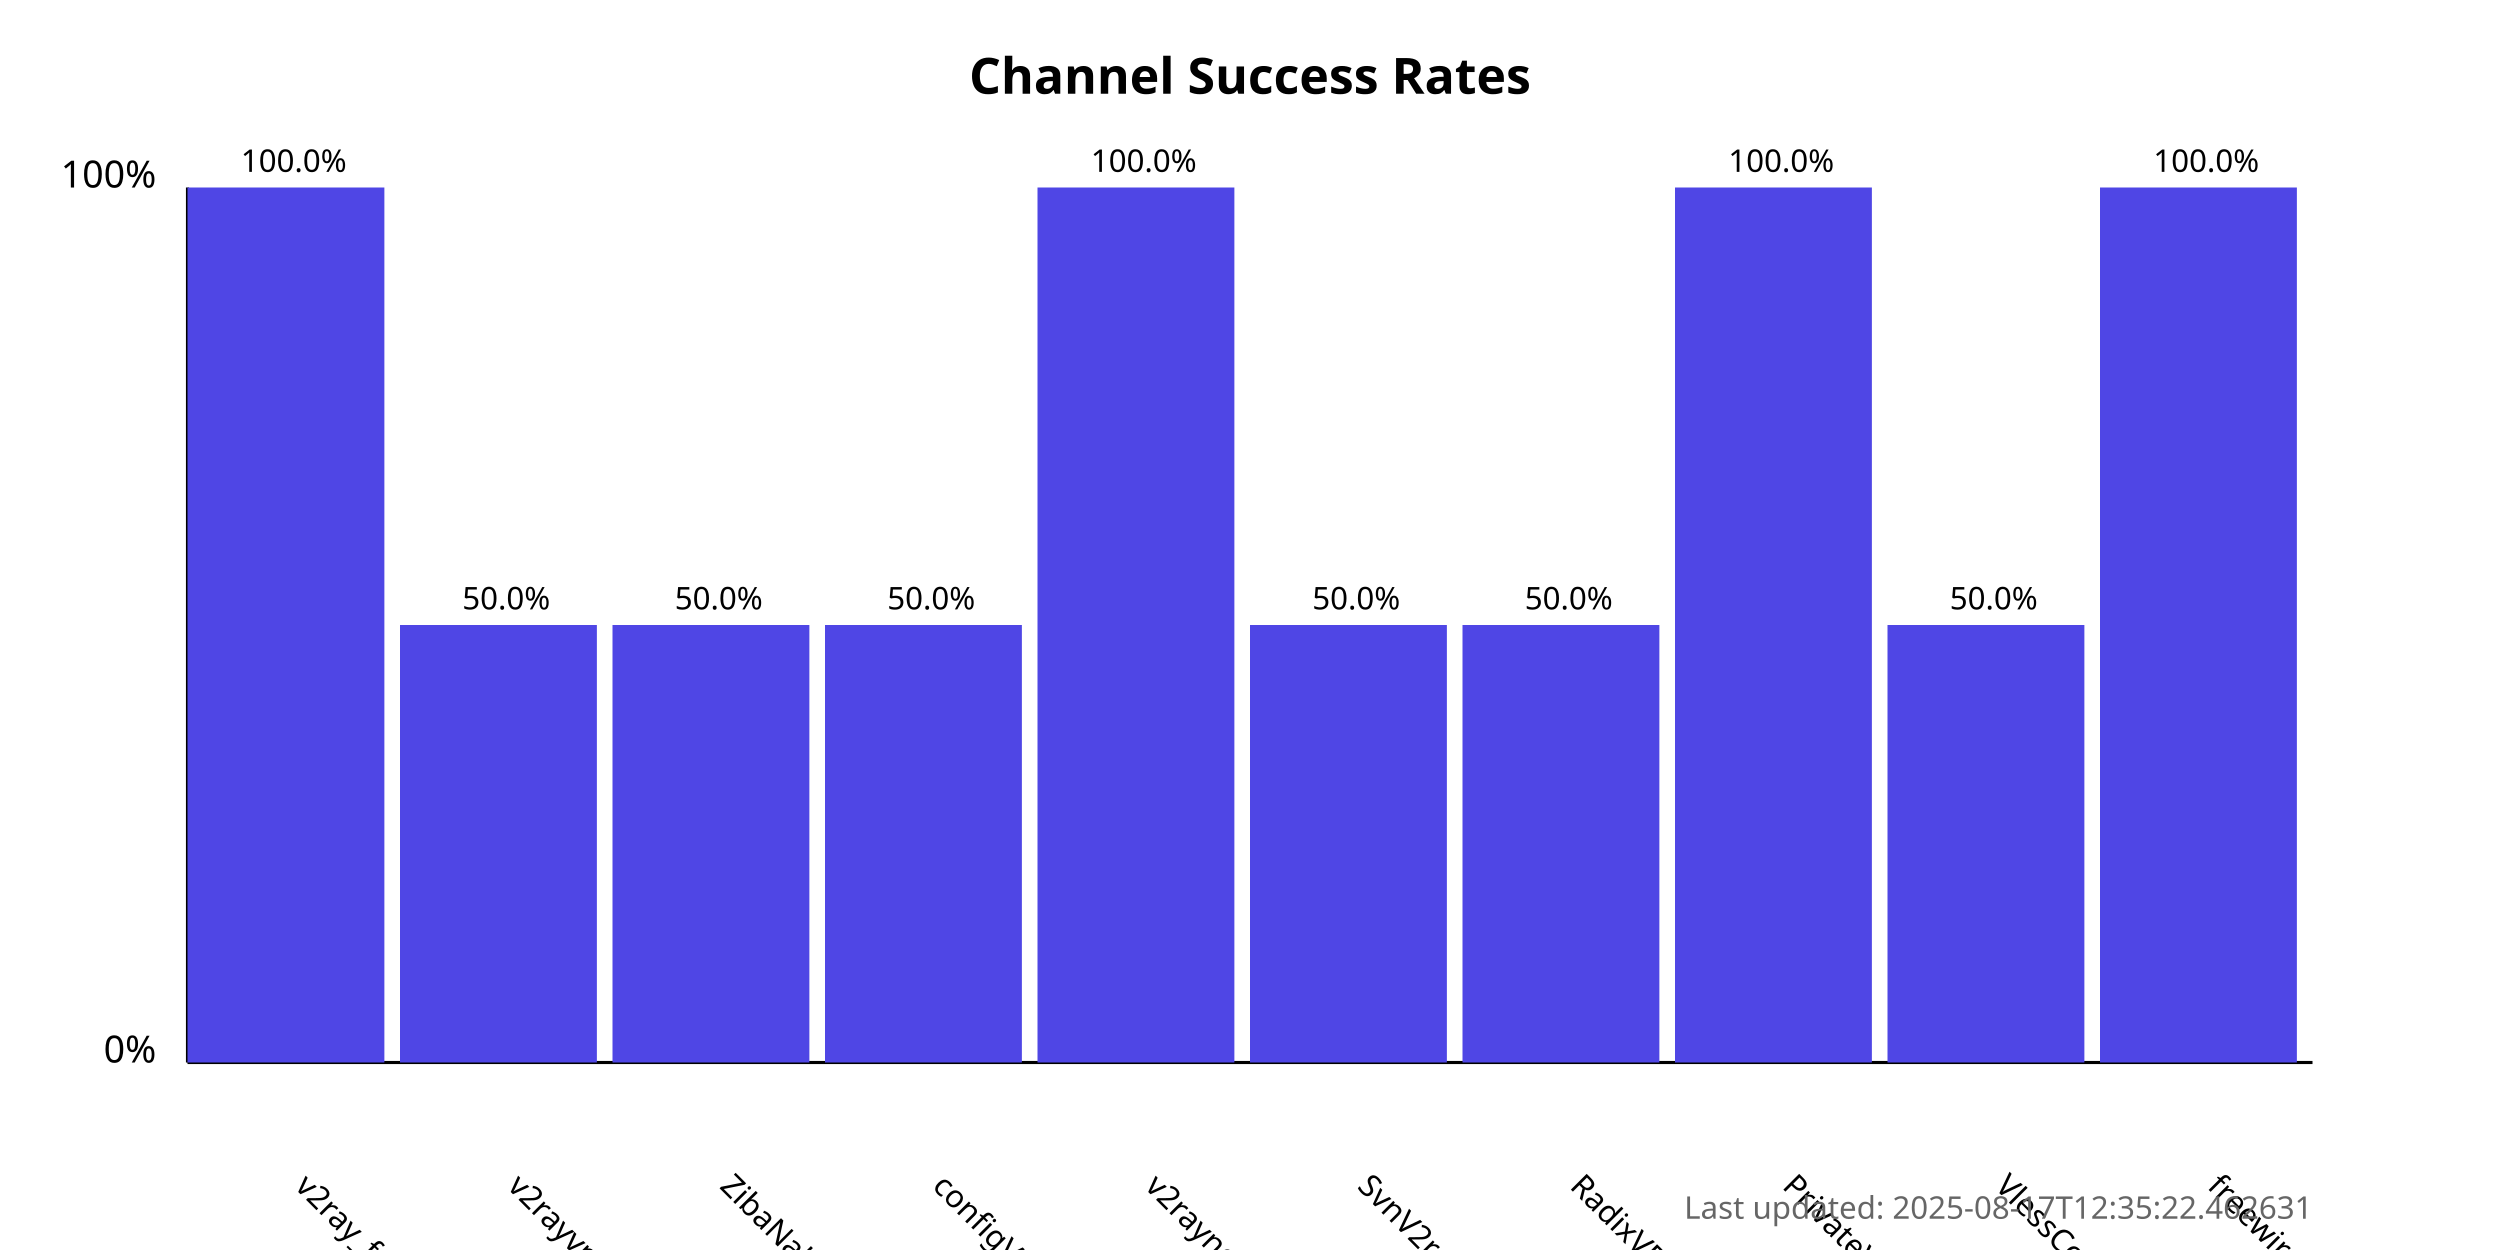
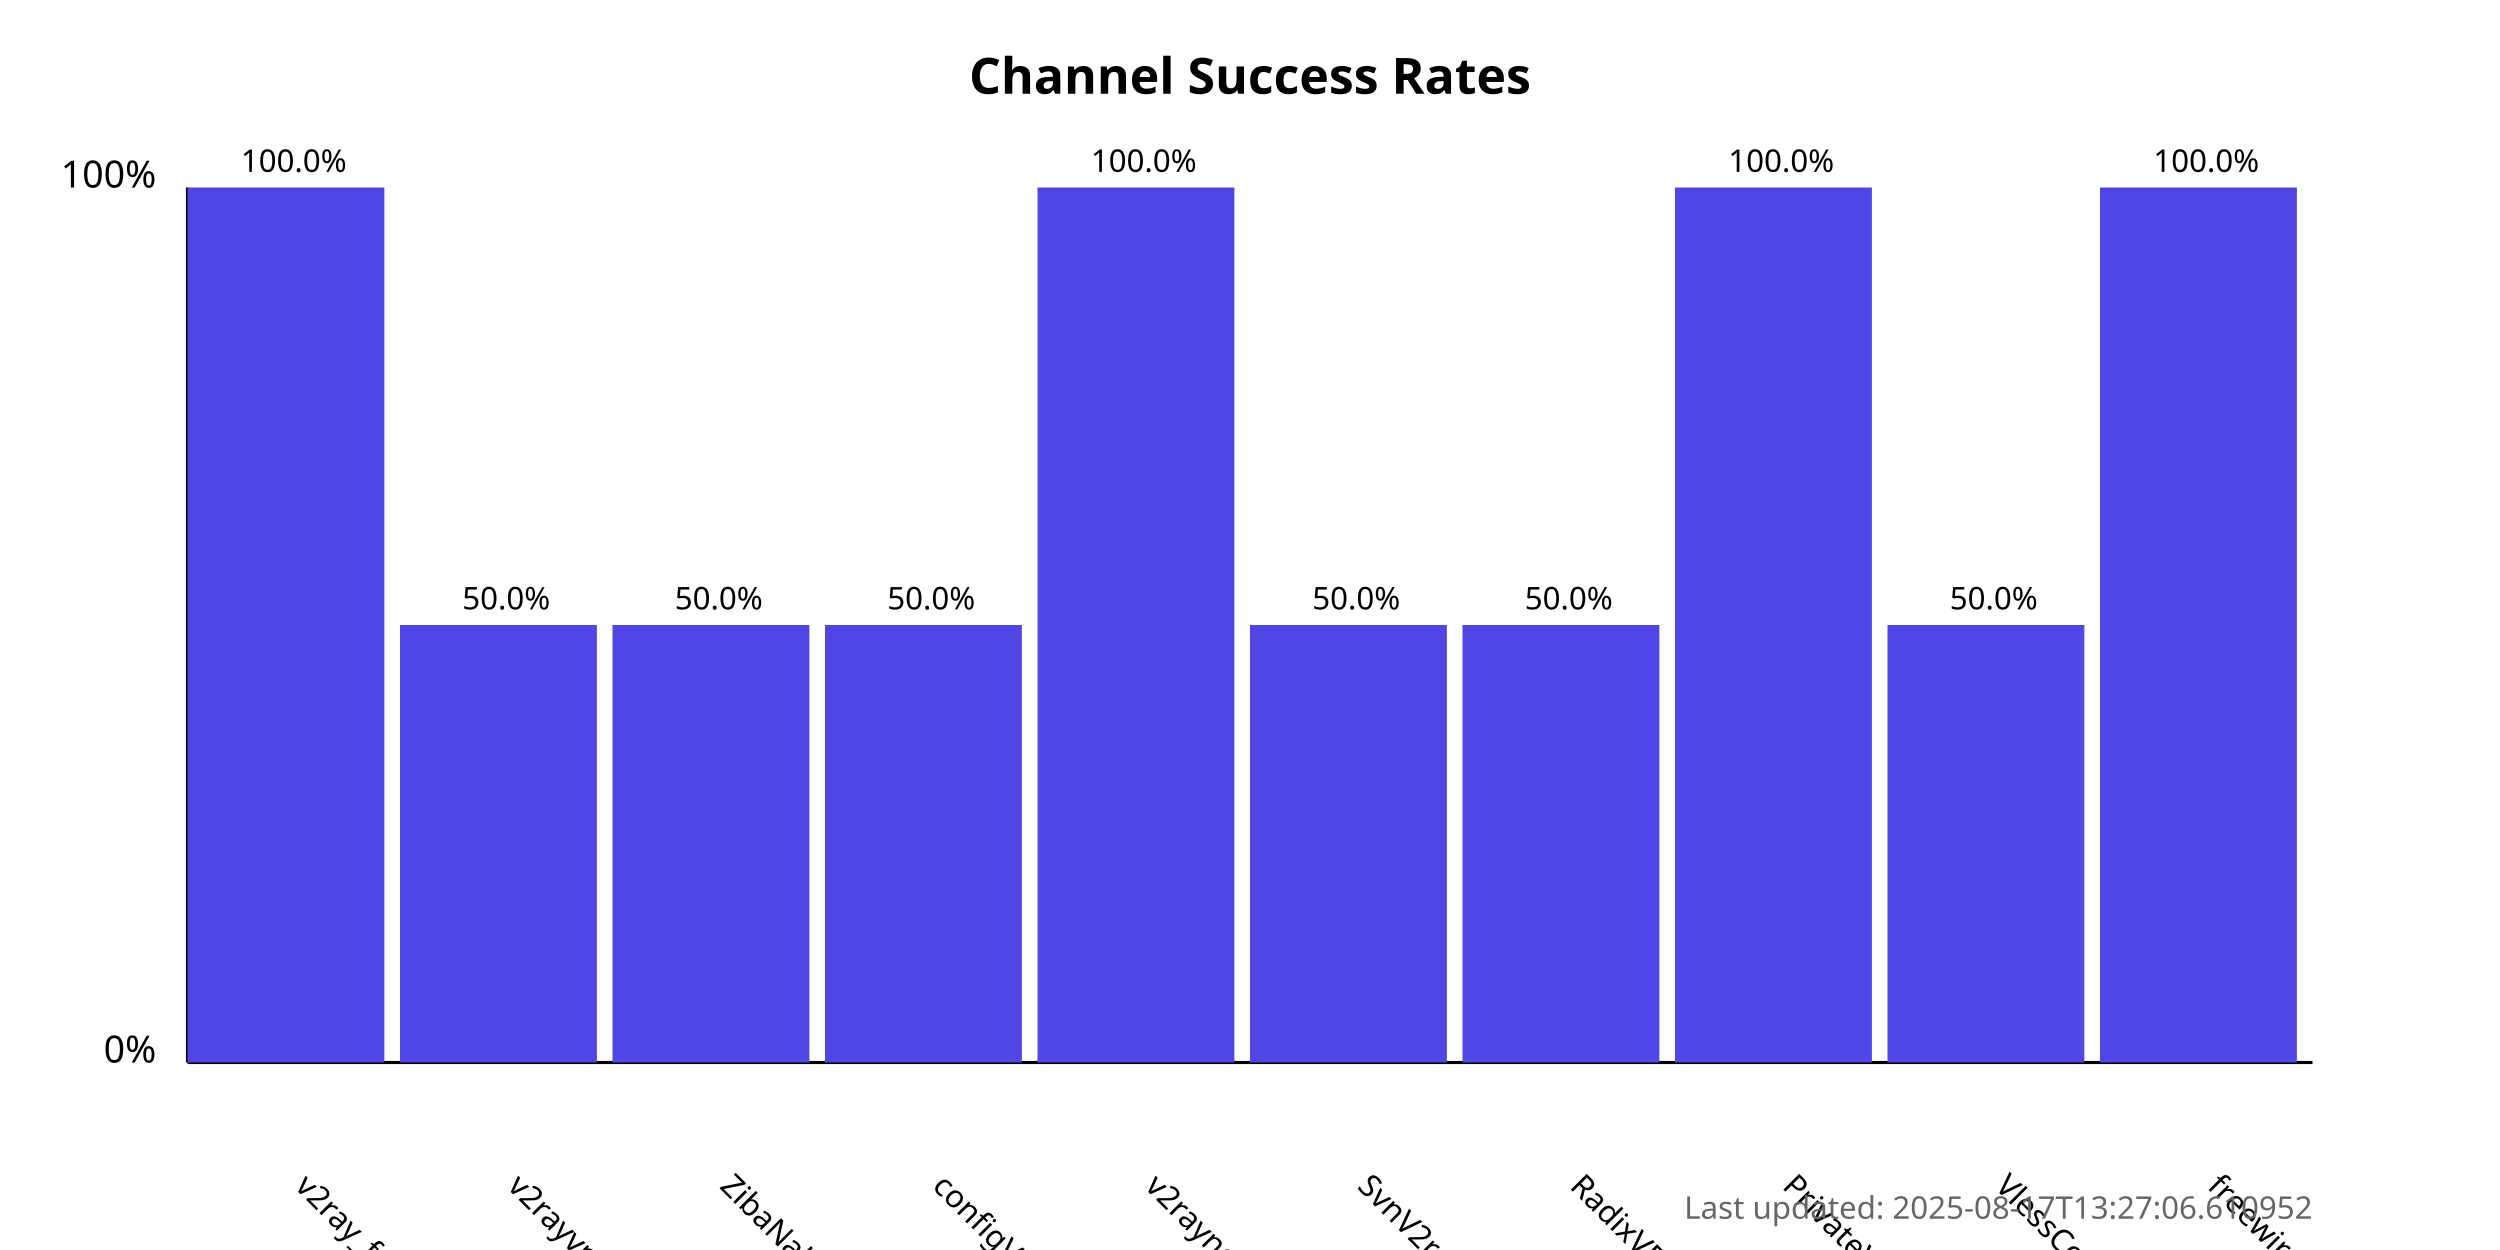
<svg xmlns="http://www.w3.org/2000/svg" width="800" height="400">
  <style>
            .chart-title { font: bold 16px sans-serif; }
            .axis-label { font: 12px sans-serif; }
            .tick-label { font: 10px sans-serif; }
            .bar { fill: #4f46e5; }
            .bar:hover { fill: #6366f1; }
            .timestamp { font: 10px sans-serif; fill: #666; }
        </style>
  <text x="400.0" y="30" text-anchor="middle" class="chart-title">
            Channel Success Rates
        </text>
  <line x1="60" y1="340" x2="60" y2="60" stroke="black" stroke-width="1" />
  <line x1="60" y1="340" x2="740" y2="340" stroke="black" stroke-width="1" />
  <text x="50" y="340" text-anchor="end" class="axis-label">0%</text>
  <text x="50" y="60" text-anchor="end" class="axis-label">100%</text>
  <g>
    <rect x="60" y="60.0" width="63.0" height="280.0" class="bar" />
    <text x="94.0" y="380" transform="rotate(45, 94.0, 380)" text-anchor="start" class="tick-label">
                v2ray_free_conf
            </text>
    <text x="94.0" y="55.0" text-anchor="middle" class="tick-label">
                100.0%
            </text>
  </g>
  <g>
    <rect x="128.0" y="200.0" width="63.0" height="140.0" class="bar" />
    <text x="162.0" y="380" transform="rotate(45, 162.0, 380)" text-anchor="start" class="tick-label">
                v2rayvpno
            </text>
    <text x="162.0" y="195.0" text-anchor="middle" class="tick-label">
                50.0%
            </text>
  </g>
  <g>
    <rect x="196.0" y="200.0" width="63.0" height="140.0" class="bar" />
    <text x="230.0" y="380" transform="rotate(45, 230.0, 380)" text-anchor="start" class="tick-label">
                ZibaNabz
            </text>
    <text x="230.0" y="195.0" text-anchor="middle" class="tick-label">
                50.0%
            </text>
  </g>
  <g>
    <rect x="264.0" y="200.0" width="63.0" height="140.0" class="bar" />
    <text x="298.0" y="380" transform="rotate(45, 298.0, 380)" text-anchor="start" class="tick-label">
                configV2rayForFree
            </text>
    <text x="298.0" y="195.0" text-anchor="middle" class="tick-label">
                50.0%
            </text>
  </g>
  <g>
    <rect x="332.0" y="60.0" width="63.0" height="280.0" class="bar" />
    <text x="366.0" y="380" transform="rotate(45, 366.0, 380)" text-anchor="start" class="tick-label">
                v2rayngvpn
            </text>
    <text x="366.0" y="55.0" text-anchor="middle" class="tick-label">
                100.0%
            </text>
  </g>
  <g>
    <rect x="400.0" y="200.0" width="63.0" height="140.0" class="bar" />
    <text x="434.0" y="380" transform="rotate(45, 434.0, 380)" text-anchor="start" class="tick-label">
                SvnV2ray
            </text>
    <text x="434.0" y="195.0" text-anchor="middle" class="tick-label">
                50.0%
            </text>
  </g>
  <g>
    <rect x="468.0" y="200.0" width="63.0" height="140.0" class="bar" />
    <text x="502.0" y="380" transform="rotate(45, 502.0, 380)" text-anchor="start" class="tick-label">
                RadixVPN
            </text>
    <text x="502.0" y="195.0" text-anchor="middle" class="tick-label">
                50.0%
            </text>
  </g>
  <g>
    <rect x="536.0" y="60.0" width="63.0" height="280.0" class="bar" />
    <text x="570.0" y="380" transform="rotate(45, 570.0, 380)" text-anchor="start" class="tick-label">
                PrivateVPNs
            </text>
    <text x="570.0" y="55.0" text-anchor="middle" class="tick-label">
                100.0%
            </text>
  </g>
  <g>
    <rect x="604.0" y="200.0" width="63.0" height="140.0" class="bar" />
    <text x="638.0" y="380" transform="rotate(45, 638.0, 380)" text-anchor="start" class="tick-label">
                VlessConfig
            </text>
    <text x="638.0" y="195.0" text-anchor="middle" class="tick-label">
                50.0%
            </text>
  </g>
  <g>
    <rect x="672.0" y="60.0" width="63.0" height="280.0" class="bar" />
    <text x="706.0" y="380" transform="rotate(45, 706.0, 380)" text-anchor="start" class="tick-label">
                freewireguard
            </text>
    <text x="706.0" y="55.0" text-anchor="middle" class="tick-label">
                100.0%
            </text>
  </g>
  <text x="740" y="390" text-anchor="end" class="timestamp">
-             Last updated: 2025-08-17T12:35:22.462631
+             Last updated: 2025-08-17T13:27:06.610952
        </text>
</svg>
